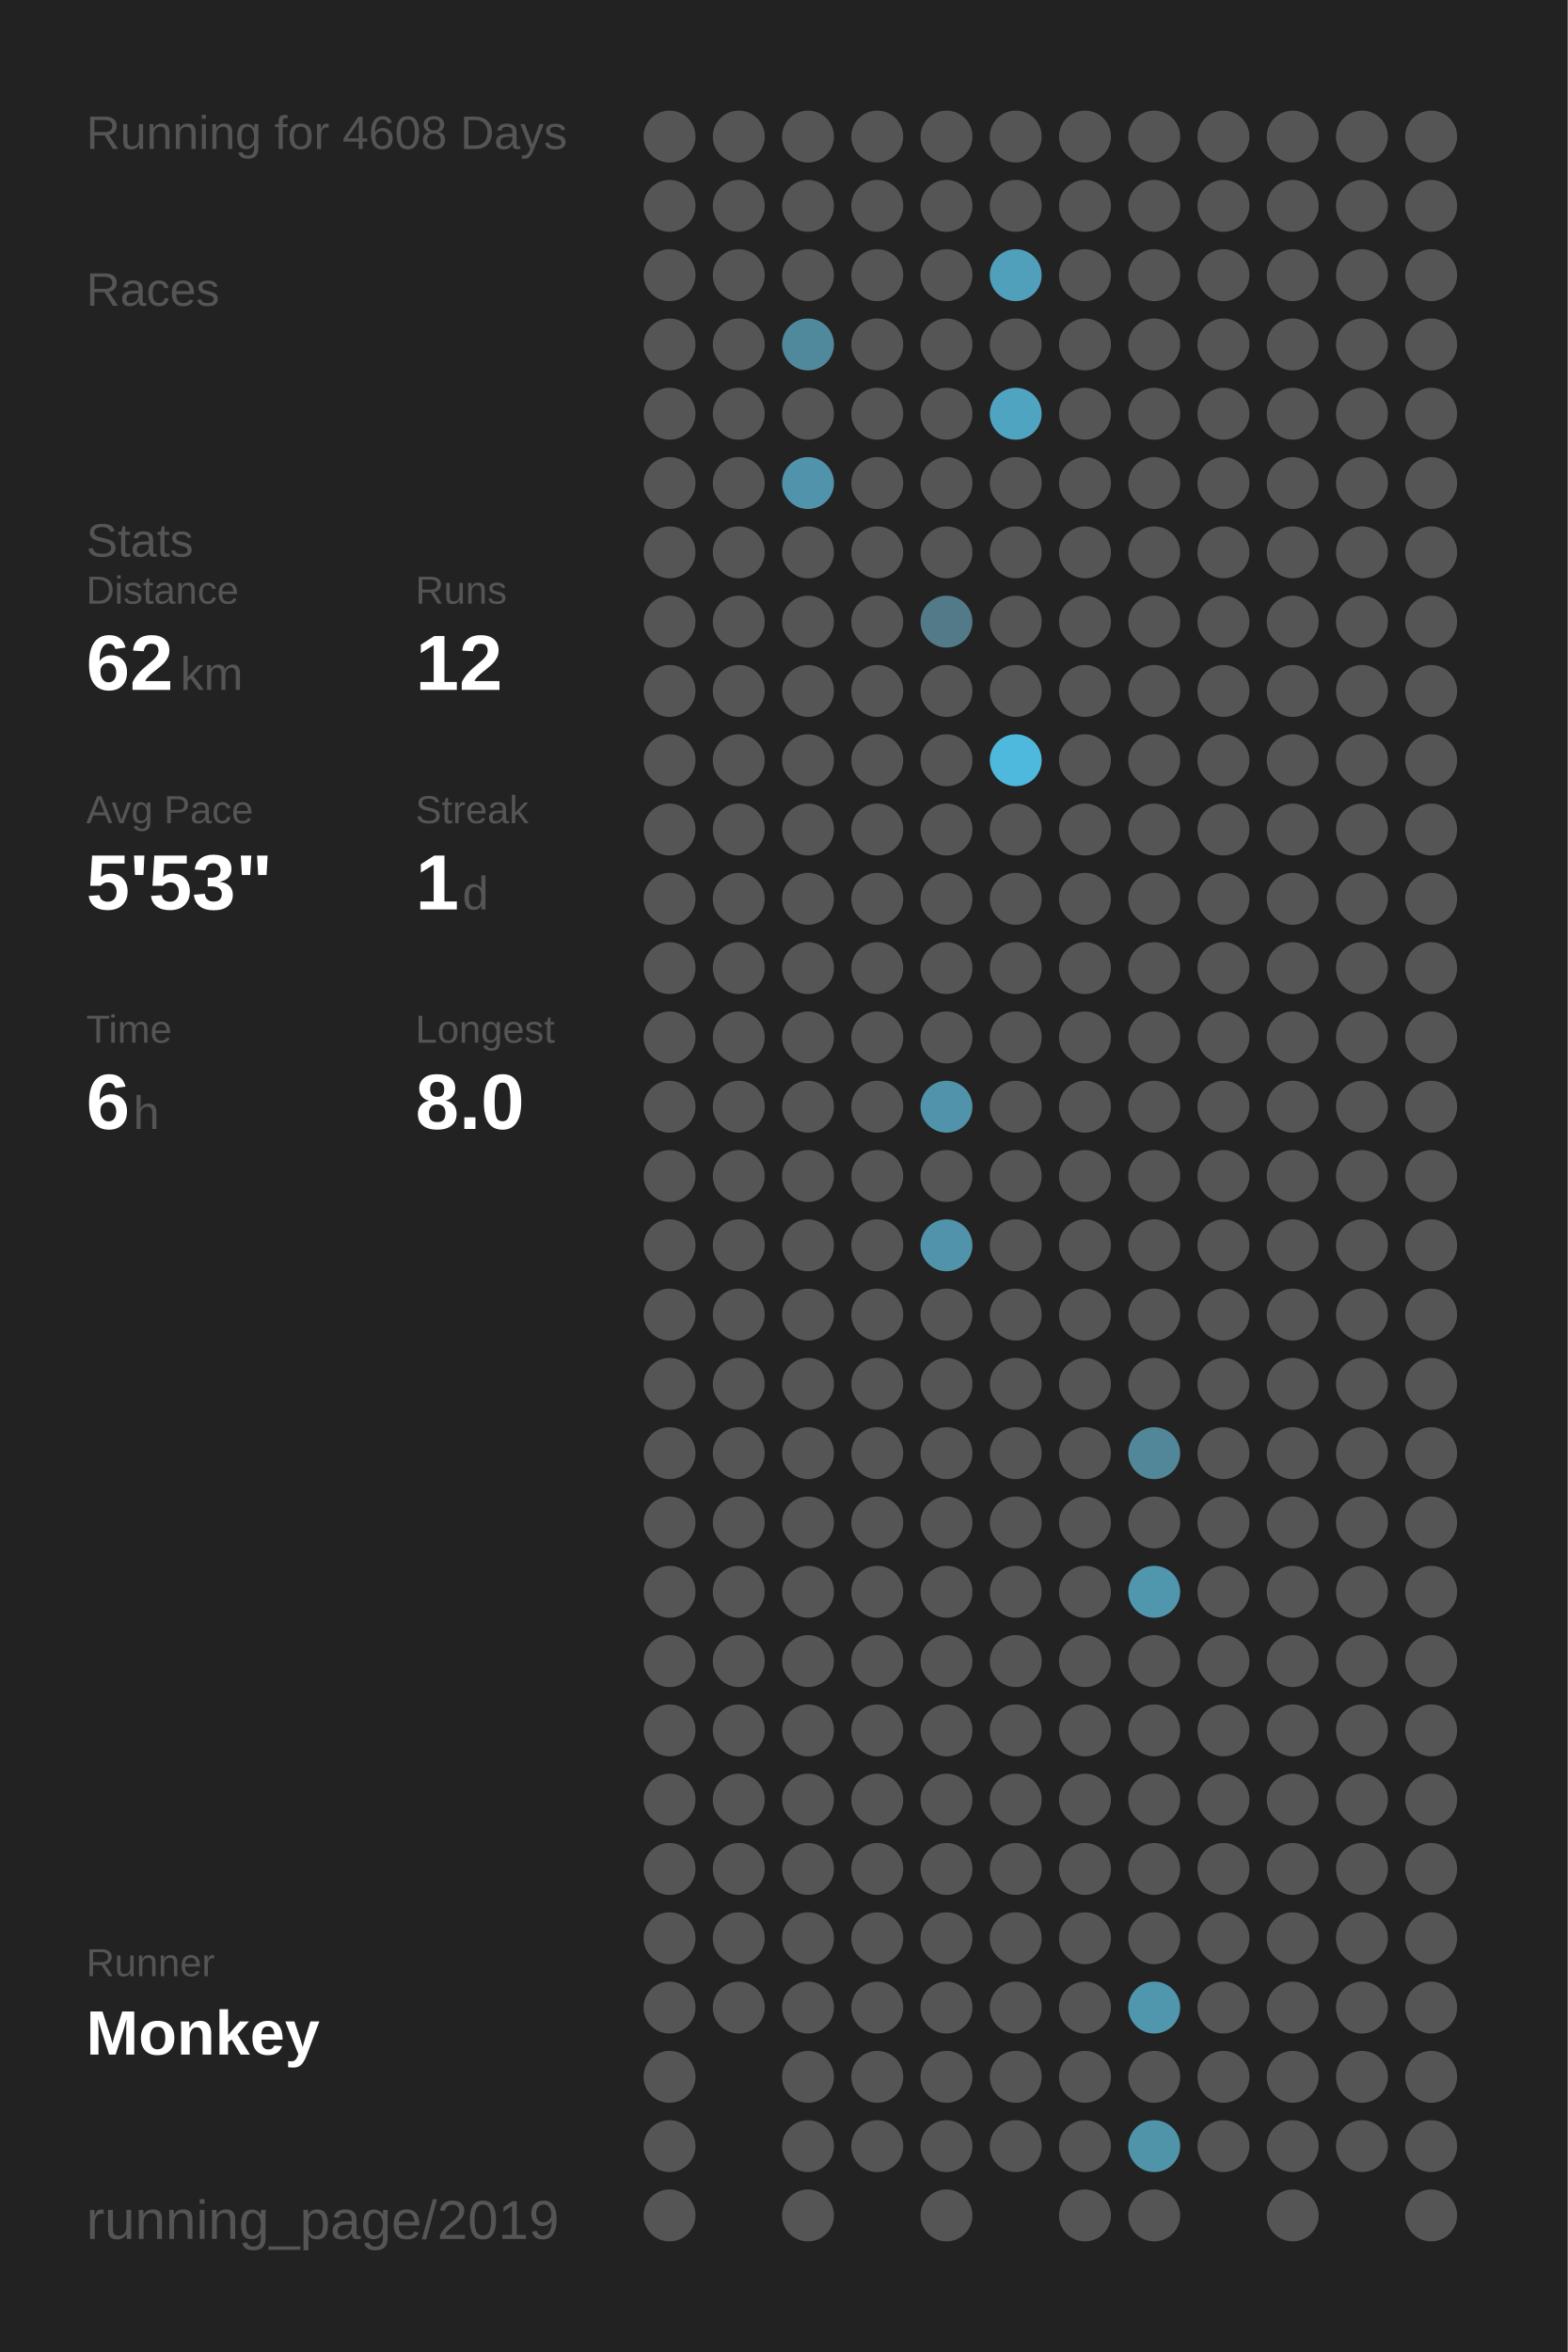
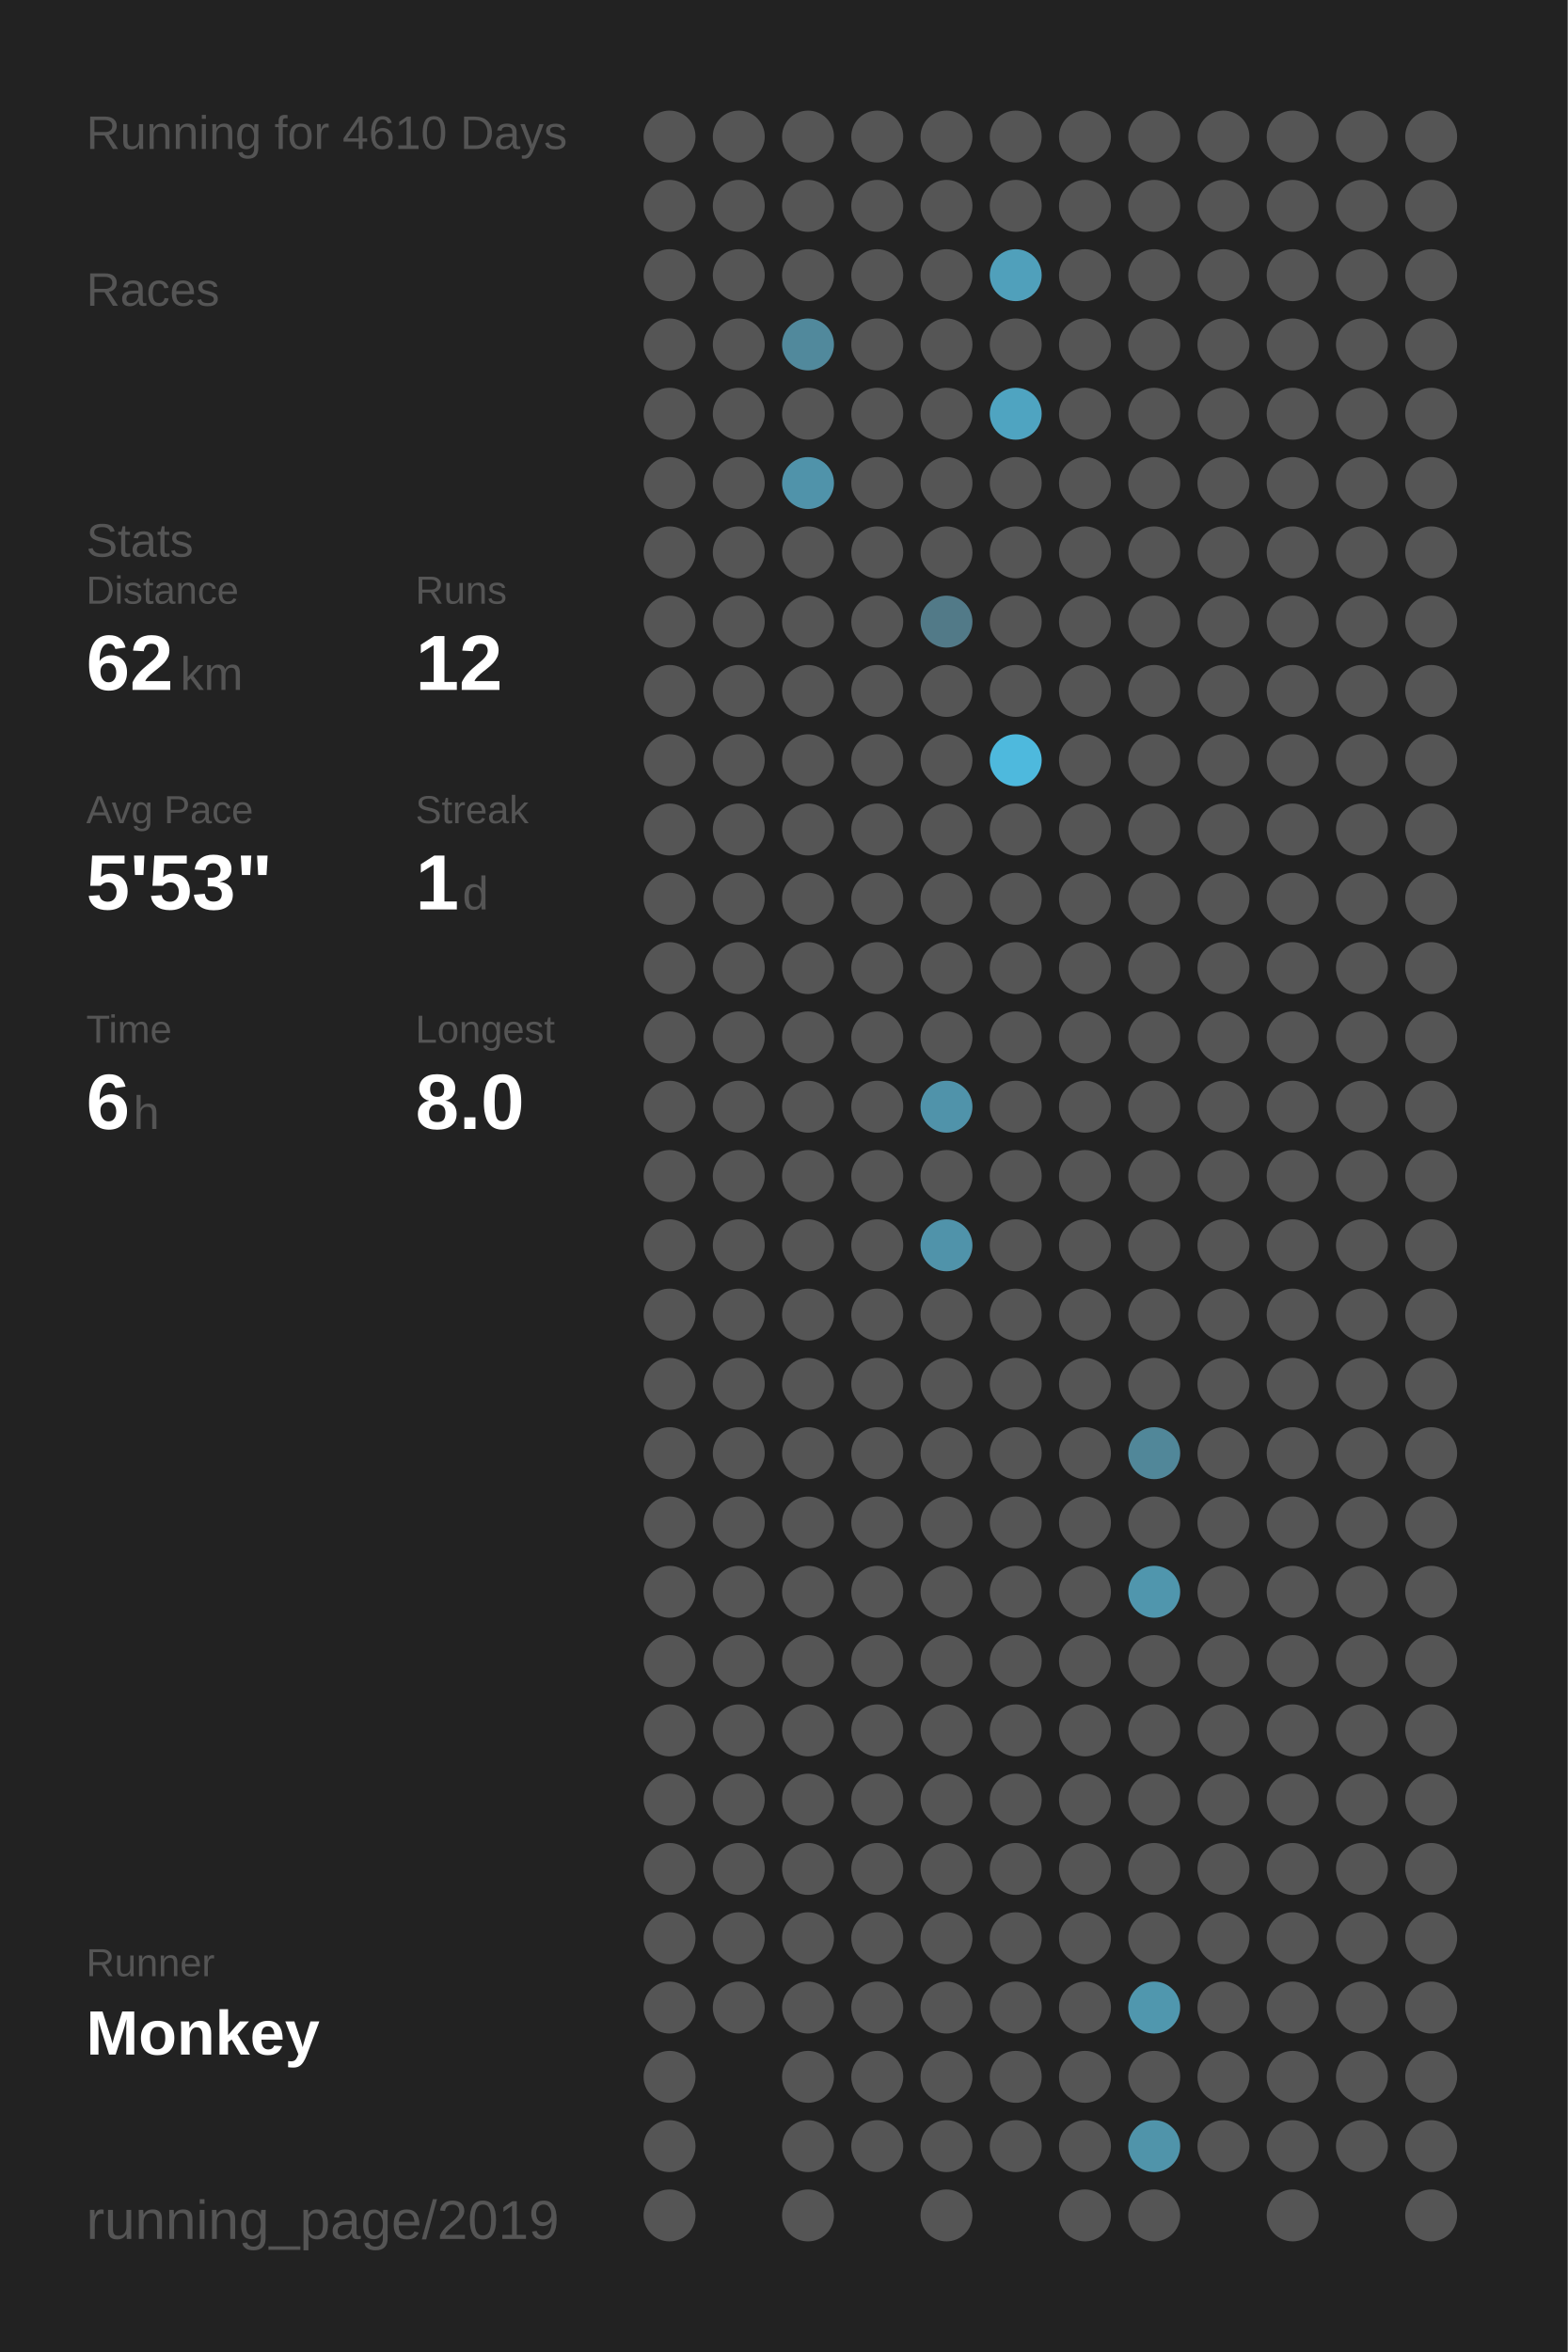
<svg xmlns="http://www.w3.org/2000/svg" baseProfile="full" height="300mm" version="1.1" viewBox="0,0,200,300" width="200mm">
  <defs />
  <rect fill="#222222" height="300" width="200" x="0" y="0" />
-   <text fill="#555555" style="font-size:6px; font-family:Arial;" x="11" y="19">Running for 4608 Days</text>
+   <text fill="#555555" style="font-size:6px; font-family:Arial;" x="11" y="19">Running for 4610 Days</text>
  <text fill="#555555" style="font-size:6px; font-family:Arial;" x="11" y="39">Races</text>
  <text fill="#555555" style="font-size:6px; font-family:Arial;" x="11" y="71">Stats</text>
  <text fill="#555555" style="font-size:5px; font-family:Arial;" x="11" y="77">Distance</text>
  <text fill="#FFFFFF" style="font-size:10px; font-family:Arial; font-weight:bold;" x="11" y="88">62</text>
  <text fill="#555555" style="font-size:6px; font-family:Arial;" x="23" y="88">km</text>
  <text fill="#555555" style="font-size:5px; font-family:Arial;" x="53" y="77">Runs</text>
  <text fill="#FFFFFF" style="font-size:10px; font-family:Arial; font-weight:bold;" x="53" y="88">12</text>
  <text fill="#555555" style="font-size:5px; font-family:Arial;" x="11" y="105">Avg Pace</text>
  <text fill="#FFFFFF" style="font-size:10px; font-family:Arial; font-weight:bold;" x="11" y="116">5'53"</text>
  <text fill="#555555" style="font-size:5px; font-family:Arial;" x="53" y="105">Streak</text>
  <text fill="#FFFFFF" style="font-size:10px; font-family:Arial; font-weight:bold;" x="53" y="116">1</text>
  <text fill="#555555" style="font-size:6px; font-family:Arial;" x="59" y="116">d</text>
  <text fill="#555555" style="font-size:5px; font-family:Arial;" x="11" y="133">Time</text>
  <text fill="#FFFFFF" style="font-size:10px; font-family:Arial; font-weight:bold;" x="11" y="144">6</text>
  <text fill="#555555" style="font-size:6px; font-family:Arial;" x="17" y="144">h</text>
  <text fill="#555555" style="font-size:5px; font-family:Arial;" x="53" y="133">Longest</text>
  <text fill="#FFFFFF" style="font-size:10px; font-family:Arial; font-weight:bold;" x="53" y="144">8.0</text>
  <text fill="#555555" style="font-size:5px; font-family:Arial;" x="11" y="252.065">Runner</text>
  <text fill="#FFFFFF" style="font-size:8px; font-family:Arial; font-weight:bold;" x="11" y="262.065">Monkey</text>
  <text fill="#555555" style="font-size:7px; font-family:Arial;" x="11" y="285.581">running_page/2019</text>
  <circle cx="85.417" cy="17.419" fill="#555555" r="3.312" />
  <circle cx="85.417" cy="26.258" fill="#555555" r="3.312" />
  <circle cx="85.417" cy="35.097" fill="#555555" r="3.312" />
  <circle cx="85.417" cy="43.935" fill="#555555" r="3.312" />
  <circle cx="85.417" cy="52.774" fill="#555555" r="3.312" />
  <circle cx="85.417" cy="61.613" fill="#555555" r="3.312" />
  <circle cx="85.417" cy="70.452" fill="#555555" r="3.312" />
  <circle cx="85.417" cy="79.29" fill="#555555" r="3.312" />
  <circle cx="85.417" cy="88.129" fill="#555555" r="3.312" />
  <circle cx="85.417" cy="96.968" fill="#555555" r="3.312" />
  <circle cx="85.417" cy="105.806" fill="#555555" r="3.312" />
  <circle cx="85.417" cy="114.645" fill="#555555" r="3.312" />
  <circle cx="85.417" cy="123.484" fill="#555555" r="3.312" />
  <circle cx="85.417" cy="132.323" fill="#555555" r="3.312" />
  <circle cx="85.417" cy="141.161" fill="#555555" r="3.312" />
  <circle cx="85.417" cy="150" fill="#555555" r="3.312" />
  <circle cx="85.417" cy="158.839" fill="#555555" r="3.312" />
  <circle cx="85.417" cy="167.677" fill="#555555" r="3.312" />
  <circle cx="85.417" cy="176.516" fill="#555555" r="3.312" />
  <circle cx="85.417" cy="185.355" fill="#555555" r="3.312" />
  <circle cx="85.417" cy="194.194" fill="#555555" r="3.312" />
  <circle cx="85.417" cy="203.032" fill="#555555" r="3.312" />
  <circle cx="85.417" cy="211.871" fill="#555555" r="3.312" />
  <circle cx="85.417" cy="220.71" fill="#555555" r="3.312" />
  <circle cx="85.417" cy="229.548" fill="#555555" r="3.312" />
  <circle cx="85.417" cy="238.387" fill="#555555" r="3.312" />
  <circle cx="85.417" cy="247.226" fill="#555555" r="3.312" />
  <circle cx="85.417" cy="256.065" fill="#555555" r="3.312" />
  <circle cx="85.417" cy="264.903" fill="#555555" r="3.312" />
  <circle cx="85.417" cy="273.742" fill="#555555" r="3.312" />
  <circle cx="85.417" cy="282.581" fill="#555555" r="3.312" />
  <circle cx="94.25" cy="17.419" fill="#555555" r="3.312" />
  <circle cx="94.25" cy="26.258" fill="#555555" r="3.312" />
  <circle cx="94.25" cy="35.097" fill="#555555" r="3.312" />
  <circle cx="94.25" cy="43.935" fill="#555555" r="3.312" />
  <circle cx="94.25" cy="52.774" fill="#555555" r="3.312" />
  <circle cx="94.25" cy="61.613" fill="#555555" r="3.312" />
  <circle cx="94.25" cy="70.452" fill="#555555" r="3.312" />
  <circle cx="94.25" cy="79.29" fill="#555555" r="3.312" />
  <circle cx="94.25" cy="88.129" fill="#555555" r="3.312" />
  <circle cx="94.25" cy="96.968" fill="#555555" r="3.312" />
  <circle cx="94.25" cy="105.806" fill="#555555" r="3.312" />
  <circle cx="94.25" cy="114.645" fill="#555555" r="3.312" />
  <circle cx="94.25" cy="123.484" fill="#555555" r="3.312" />
  <circle cx="94.25" cy="132.323" fill="#555555" r="3.312" />
  <circle cx="94.25" cy="141.161" fill="#555555" r="3.312" />
  <circle cx="94.25" cy="150" fill="#555555" r="3.312" />
  <circle cx="94.25" cy="158.839" fill="#555555" r="3.312" />
  <circle cx="94.25" cy="167.677" fill="#555555" r="3.312" />
  <circle cx="94.25" cy="176.516" fill="#555555" r="3.312" />
  <circle cx="94.25" cy="185.355" fill="#555555" r="3.312" />
  <circle cx="94.25" cy="194.194" fill="#555555" r="3.312" />
  <circle cx="94.25" cy="203.032" fill="#555555" r="3.312" />
  <circle cx="94.25" cy="211.871" fill="#555555" r="3.312" />
  <circle cx="94.25" cy="220.71" fill="#555555" r="3.312" />
  <circle cx="94.25" cy="229.548" fill="#555555" r="3.312" />
  <circle cx="94.25" cy="238.387" fill="#555555" r="3.312" />
  <circle cx="94.25" cy="247.226" fill="#555555" r="3.312" />
  <circle cx="94.25" cy="256.065" fill="#555555" r="3.312" />
  <circle cx="103.083" cy="17.419" fill="#555555" r="3.312" />
  <circle cx="103.083" cy="26.258" fill="#555555" r="3.312" />
  <circle cx="103.083" cy="35.097" fill="#555555" r="3.312" />
  <circle cx="103.083" cy="43.935" fill="#51899c" r="3.312" />
  <circle cx="103.083" cy="52.774" fill="#555555" r="3.312" />
  <circle cx="103.083" cy="61.613" fill="#5093aa" r="3.312" />
  <circle cx="103.083" cy="70.452" fill="#555555" r="3.312" />
  <circle cx="103.083" cy="79.29" fill="#555555" r="3.312" />
  <circle cx="103.083" cy="88.129" fill="#555555" r="3.312" />
  <circle cx="103.083" cy="96.968" fill="#555555" r="3.312" />
  <circle cx="103.083" cy="105.806" fill="#555555" r="3.312" />
  <circle cx="103.083" cy="114.645" fill="#555555" r="3.312" />
  <circle cx="103.083" cy="123.484" fill="#555555" r="3.312" />
  <circle cx="103.083" cy="132.323" fill="#555555" r="3.312" />
  <circle cx="103.083" cy="141.161" fill="#555555" r="3.312" />
  <circle cx="103.083" cy="150" fill="#555555" r="3.312" />
  <circle cx="103.083" cy="158.839" fill="#555555" r="3.312" />
  <circle cx="103.083" cy="167.677" fill="#555555" r="3.312" />
  <circle cx="103.083" cy="176.516" fill="#555555" r="3.312" />
  <circle cx="103.083" cy="185.355" fill="#555555" r="3.312" />
  <circle cx="103.083" cy="194.194" fill="#555555" r="3.312" />
  <circle cx="103.083" cy="203.032" fill="#555555" r="3.312" />
  <circle cx="103.083" cy="211.871" fill="#555555" r="3.312" />
  <circle cx="103.083" cy="220.71" fill="#555555" r="3.312" />
  <circle cx="103.083" cy="229.548" fill="#555555" r="3.312" />
  <circle cx="103.083" cy="238.387" fill="#555555" r="3.312" />
  <circle cx="103.083" cy="247.226" fill="#555555" r="3.312" />
  <circle cx="103.083" cy="256.065" fill="#555555" r="3.312" />
  <circle cx="103.083" cy="264.903" fill="#555555" r="3.312" />
  <circle cx="103.083" cy="273.742" fill="#555555" r="3.312" />
  <circle cx="103.083" cy="282.581" fill="#555555" r="3.312" />
  <circle cx="111.917" cy="17.419" fill="#555555" r="3.312" />
  <circle cx="111.917" cy="26.258" fill="#555555" r="3.312" />
  <circle cx="111.917" cy="35.097" fill="#555555" r="3.312" />
  <circle cx="111.917" cy="43.935" fill="#555555" r="3.312" />
  <circle cx="111.917" cy="52.774" fill="#555555" r="3.312" />
  <circle cx="111.917" cy="61.613" fill="#555555" r="3.312" />
  <circle cx="111.917" cy="70.452" fill="#555555" r="3.312" />
  <circle cx="111.917" cy="79.29" fill="#555555" r="3.312" />
  <circle cx="111.917" cy="88.129" fill="#555555" r="3.312" />
  <circle cx="111.917" cy="96.968" fill="#555555" r="3.312" />
  <circle cx="111.917" cy="105.806" fill="#555555" r="3.312" />
  <circle cx="111.917" cy="114.645" fill="#555555" r="3.312" />
  <circle cx="111.917" cy="123.484" fill="#555555" r="3.312" />
  <circle cx="111.917" cy="132.323" fill="#555555" r="3.312" />
  <circle cx="111.917" cy="141.161" fill="#555555" r="3.312" />
  <circle cx="111.917" cy="150" fill="#555555" r="3.312" />
  <circle cx="111.917" cy="158.839" fill="#555555" r="3.312" />
  <circle cx="111.917" cy="167.677" fill="#555555" r="3.312" />
  <circle cx="111.917" cy="176.516" fill="#555555" r="3.312" />
  <circle cx="111.917" cy="185.355" fill="#555555" r="3.312" />
  <circle cx="111.917" cy="194.194" fill="#555555" r="3.312" />
  <circle cx="111.917" cy="203.032" fill="#555555" r="3.312" />
  <circle cx="111.917" cy="211.871" fill="#555555" r="3.312" />
  <circle cx="111.917" cy="220.71" fill="#555555" r="3.312" />
  <circle cx="111.917" cy="229.548" fill="#555555" r="3.312" />
  <circle cx="111.917" cy="238.387" fill="#555555" r="3.312" />
  <circle cx="111.917" cy="247.226" fill="#555555" r="3.312" />
  <circle cx="111.917" cy="256.065" fill="#555555" r="3.312" />
  <circle cx="111.917" cy="264.903" fill="#555555" r="3.312" />
  <circle cx="111.917" cy="273.742" fill="#555555" r="3.312" />
  <circle cx="120.75" cy="17.419" fill="#555555" r="3.312" />
  <circle cx="120.75" cy="26.258" fill="#555555" r="3.312" />
  <circle cx="120.75" cy="35.097" fill="#555555" r="3.312" />
  <circle cx="120.75" cy="43.935" fill="#555555" r="3.312" />
  <circle cx="120.75" cy="52.774" fill="#555555" r="3.312" />
  <circle cx="120.75" cy="61.613" fill="#555555" r="3.312" />
  <circle cx="120.75" cy="70.452" fill="#555555" r="3.312" />
  <circle cx="120.75" cy="79.29" fill="#527a88" r="3.312" />
  <circle cx="120.75" cy="88.129" fill="#555555" r="3.312" />
  <circle cx="120.75" cy="96.968" fill="#555555" r="3.312" />
  <circle cx="120.75" cy="105.806" fill="#555555" r="3.312" />
  <circle cx="120.75" cy="114.645" fill="#555555" r="3.312" />
  <circle cx="120.75" cy="123.484" fill="#555555" r="3.312" />
  <circle cx="120.75" cy="132.323" fill="#555555" r="3.312" />
  <circle cx="120.75" cy="141.161" fill="#5093aa" r="3.312" />
  <circle cx="120.75" cy="150" fill="#555555" r="3.312" />
  <circle cx="120.75" cy="158.839" fill="#5093aa" r="3.312" />
  <circle cx="120.75" cy="167.677" fill="#555555" r="3.312" />
  <circle cx="120.75" cy="176.516" fill="#555555" r="3.312" />
  <circle cx="120.75" cy="185.355" fill="#555555" r="3.312" />
  <circle cx="120.75" cy="194.194" fill="#555555" r="3.312" />
  <circle cx="120.75" cy="203.032" fill="#555555" r="3.312" />
  <circle cx="120.75" cy="211.871" fill="#555555" r="3.312" />
  <circle cx="120.75" cy="220.71" fill="#555555" r="3.312" />
  <circle cx="120.75" cy="229.548" fill="#555555" r="3.312" />
  <circle cx="120.75" cy="238.387" fill="#555555" r="3.312" />
  <circle cx="120.75" cy="247.226" fill="#555555" r="3.312" />
  <circle cx="120.75" cy="256.065" fill="#555555" r="3.312" />
  <circle cx="120.75" cy="264.903" fill="#555555" r="3.312" />
  <circle cx="120.75" cy="273.742" fill="#555555" r="3.312" />
  <circle cx="120.75" cy="282.581" fill="#555555" r="3.312" />
  <circle cx="129.583" cy="17.419" fill="#555555" r="3.312" />
  <circle cx="129.583" cy="26.258" fill="#555555" r="3.312" />
  <circle cx="129.583" cy="35.097" fill="#50a0bb" r="3.312" />
  <circle cx="129.583" cy="43.935" fill="#555555" r="3.312" />
  <circle cx="129.583" cy="52.774" fill="#4fa4c1" r="3.312" />
  <circle cx="129.583" cy="61.613" fill="#555555" r="3.312" />
  <circle cx="129.583" cy="70.452" fill="#555555" r="3.312" />
  <circle cx="129.583" cy="79.29" fill="#555555" r="3.312" />
  <circle cx="129.583" cy="88.129" fill="#555555" r="3.312" />
  <circle cx="129.583" cy="96.968" fill="#4eb9dd" r="3.312" />
  <circle cx="129.583" cy="105.806" fill="#555555" r="3.312" />
  <circle cx="129.583" cy="114.645" fill="#555555" r="3.312" />
  <circle cx="129.583" cy="123.484" fill="#555555" r="3.312" />
  <circle cx="129.583" cy="132.323" fill="#555555" r="3.312" />
  <circle cx="129.583" cy="141.161" fill="#555555" r="3.312" />
  <circle cx="129.583" cy="150" fill="#555555" r="3.312" />
  <circle cx="129.583" cy="158.839" fill="#555555" r="3.312" />
  <circle cx="129.583" cy="167.677" fill="#555555" r="3.312" />
  <circle cx="129.583" cy="176.516" fill="#555555" r="3.312" />
  <circle cx="129.583" cy="185.355" fill="#555555" r="3.312" />
  <circle cx="129.583" cy="194.194" fill="#555555" r="3.312" />
  <circle cx="129.583" cy="203.032" fill="#555555" r="3.312" />
  <circle cx="129.583" cy="211.871" fill="#555555" r="3.312" />
  <circle cx="129.583" cy="220.71" fill="#555555" r="3.312" />
  <circle cx="129.583" cy="229.548" fill="#555555" r="3.312" />
  <circle cx="129.583" cy="238.387" fill="#555555" r="3.312" />
  <circle cx="129.583" cy="247.226" fill="#555555" r="3.312" />
  <circle cx="129.583" cy="256.065" fill="#555555" r="3.312" />
  <circle cx="129.583" cy="264.903" fill="#555555" r="3.312" />
  <circle cx="129.583" cy="273.742" fill="#555555" r="3.312" />
  <circle cx="138.417" cy="17.419" fill="#555555" r="3.312" />
  <circle cx="138.417" cy="26.258" fill="#555555" r="3.312" />
  <circle cx="138.417" cy="35.097" fill="#555555" r="3.312" />
  <circle cx="138.417" cy="43.935" fill="#555555" r="3.312" />
  <circle cx="138.417" cy="52.774" fill="#555555" r="3.312" />
  <circle cx="138.417" cy="61.613" fill="#555555" r="3.312" />
  <circle cx="138.417" cy="70.452" fill="#555555" r="3.312" />
  <circle cx="138.417" cy="79.29" fill="#555555" r="3.312" />
  <circle cx="138.417" cy="88.129" fill="#555555" r="3.312" />
  <circle cx="138.417" cy="96.968" fill="#555555" r="3.312" />
  <circle cx="138.417" cy="105.806" fill="#555555" r="3.312" />
  <circle cx="138.417" cy="114.645" fill="#555555" r="3.312" />
  <circle cx="138.417" cy="123.484" fill="#555555" r="3.312" />
  <circle cx="138.417" cy="132.323" fill="#555555" r="3.312" />
  <circle cx="138.417" cy="141.161" fill="#555555" r="3.312" />
  <circle cx="138.417" cy="150" fill="#555555" r="3.312" />
  <circle cx="138.417" cy="158.839" fill="#555555" r="3.312" />
  <circle cx="138.417" cy="167.677" fill="#555555" r="3.312" />
  <circle cx="138.417" cy="176.516" fill="#555555" r="3.312" />
  <circle cx="138.417" cy="185.355" fill="#555555" r="3.312" />
  <circle cx="138.417" cy="194.194" fill="#555555" r="3.312" />
  <circle cx="138.417" cy="203.032" fill="#555555" r="3.312" />
  <circle cx="138.417" cy="211.871" fill="#555555" r="3.312" />
  <circle cx="138.417" cy="220.71" fill="#555555" r="3.312" />
  <circle cx="138.417" cy="229.548" fill="#555555" r="3.312" />
  <circle cx="138.417" cy="238.387" fill="#555555" r="3.312" />
  <circle cx="138.417" cy="247.226" fill="#555555" r="3.312" />
  <circle cx="138.417" cy="256.065" fill="#555555" r="3.312" />
  <circle cx="138.417" cy="264.903" fill="#555555" r="3.312" />
  <circle cx="138.417" cy="273.742" fill="#555555" r="3.312" />
  <circle cx="138.417" cy="282.581" fill="#555555" r="3.312" />
  <circle cx="147.25" cy="17.419" fill="#555555" r="3.312" />
  <circle cx="147.25" cy="26.258" fill="#555555" r="3.312" />
  <circle cx="147.25" cy="35.097" fill="#555555" r="3.312" />
  <circle cx="147.25" cy="43.935" fill="#555555" r="3.312" />
  <circle cx="147.25" cy="52.774" fill="#555555" r="3.312" />
  <circle cx="147.25" cy="61.613" fill="#555555" r="3.312" />
  <circle cx="147.25" cy="70.452" fill="#555555" r="3.312" />
  <circle cx="147.25" cy="79.29" fill="#555555" r="3.312" />
  <circle cx="147.25" cy="88.129" fill="#555555" r="3.312" />
  <circle cx="147.25" cy="96.968" fill="#555555" r="3.312" />
  <circle cx="147.25" cy="105.806" fill="#555555" r="3.312" />
  <circle cx="147.25" cy="114.645" fill="#555555" r="3.312" />
  <circle cx="147.25" cy="123.484" fill="#555555" r="3.312" />
  <circle cx="147.25" cy="132.323" fill="#555555" r="3.312" />
  <circle cx="147.25" cy="141.161" fill="#555555" r="3.312" />
  <circle cx="147.25" cy="150" fill="#555555" r="3.312" />
  <circle cx="147.25" cy="158.839" fill="#555555" r="3.312" />
  <circle cx="147.25" cy="167.677" fill="#555555" r="3.312" />
  <circle cx="147.25" cy="176.516" fill="#555555" r="3.312" />
  <circle cx="147.25" cy="185.355" fill="#518799" r="3.312" />
  <circle cx="147.25" cy="194.194" fill="#555555" r="3.312" />
  <circle cx="147.25" cy="203.032" fill="#5096ad" r="3.312" />
  <circle cx="147.25" cy="211.871" fill="#555555" r="3.312" />
  <circle cx="147.25" cy="220.71" fill="#555555" r="3.312" />
  <circle cx="147.25" cy="229.548" fill="#555555" r="3.312" />
  <circle cx="147.25" cy="238.387" fill="#555555" r="3.312" />
  <circle cx="147.25" cy="247.226" fill="#555555" r="3.312" />
  <circle cx="147.25" cy="256.065" fill="#5097ae" r="3.312" />
  <circle cx="147.25" cy="264.903" fill="#555555" r="3.312" />
  <circle cx="147.25" cy="273.742" fill="#5094aa" r="3.312" />
  <circle cx="147.25" cy="282.581" fill="#555555" r="3.312" />
  <circle cx="156.083" cy="17.419" fill="#555555" r="3.312" />
  <circle cx="156.083" cy="26.258" fill="#555555" r="3.312" />
  <circle cx="156.083" cy="35.097" fill="#555555" r="3.312" />
  <circle cx="156.083" cy="43.935" fill="#555555" r="3.312" />
  <circle cx="156.083" cy="52.774" fill="#555555" r="3.312" />
  <circle cx="156.083" cy="61.613" fill="#555555" r="3.312" />
  <circle cx="156.083" cy="70.452" fill="#555555" r="3.312" />
  <circle cx="156.083" cy="79.29" fill="#555555" r="3.312" />
  <circle cx="156.083" cy="88.129" fill="#555555" r="3.312" />
  <circle cx="156.083" cy="96.968" fill="#555555" r="3.312" />
  <circle cx="156.083" cy="105.806" fill="#555555" r="3.312" />
  <circle cx="156.083" cy="114.645" fill="#555555" r="3.312" />
  <circle cx="156.083" cy="123.484" fill="#555555" r="3.312" />
  <circle cx="156.083" cy="132.323" fill="#555555" r="3.312" />
  <circle cx="156.083" cy="141.161" fill="#555555" r="3.312" />
  <circle cx="156.083" cy="150" fill="#555555" r="3.312" />
  <circle cx="156.083" cy="158.839" fill="#555555" r="3.312" />
  <circle cx="156.083" cy="167.677" fill="#555555" r="3.312" />
  <circle cx="156.083" cy="176.516" fill="#555555" r="3.312" />
  <circle cx="156.083" cy="185.355" fill="#555555" r="3.312" />
  <circle cx="156.083" cy="194.194" fill="#555555" r="3.312" />
  <circle cx="156.083" cy="203.032" fill="#555555" r="3.312" />
  <circle cx="156.083" cy="211.871" fill="#555555" r="3.312" />
  <circle cx="156.083" cy="220.71" fill="#555555" r="3.312" />
  <circle cx="156.083" cy="229.548" fill="#555555" r="3.312" />
  <circle cx="156.083" cy="238.387" fill="#555555" r="3.312" />
  <circle cx="156.083" cy="247.226" fill="#555555" r="3.312" />
  <circle cx="156.083" cy="256.065" fill="#555555" r="3.312" />
  <circle cx="156.083" cy="264.903" fill="#555555" r="3.312" />
  <circle cx="156.083" cy="273.742" fill="#555555" r="3.312" />
  <circle cx="164.917" cy="17.419" fill="#555555" r="3.312" />
  <circle cx="164.917" cy="26.258" fill="#555555" r="3.312" />
  <circle cx="164.917" cy="35.097" fill="#555555" r="3.312" />
  <circle cx="164.917" cy="43.935" fill="#555555" r="3.312" />
  <circle cx="164.917" cy="52.774" fill="#555555" r="3.312" />
  <circle cx="164.917" cy="61.613" fill="#555555" r="3.312" />
  <circle cx="164.917" cy="70.452" fill="#555555" r="3.312" />
  <circle cx="164.917" cy="79.29" fill="#555555" r="3.312" />
  <circle cx="164.917" cy="88.129" fill="#555555" r="3.312" />
  <circle cx="164.917" cy="96.968" fill="#555555" r="3.312" />
  <circle cx="164.917" cy="105.806" fill="#555555" r="3.312" />
  <circle cx="164.917" cy="114.645" fill="#555555" r="3.312" />
  <circle cx="164.917" cy="123.484" fill="#555555" r="3.312" />
  <circle cx="164.917" cy="132.323" fill="#555555" r="3.312" />
  <circle cx="164.917" cy="141.161" fill="#555555" r="3.312" />
  <circle cx="164.917" cy="150" fill="#555555" r="3.312" />
  <circle cx="164.917" cy="158.839" fill="#555555" r="3.312" />
  <circle cx="164.917" cy="167.677" fill="#555555" r="3.312" />
  <circle cx="164.917" cy="176.516" fill="#555555" r="3.312" />
  <circle cx="164.917" cy="185.355" fill="#555555" r="3.312" />
  <circle cx="164.917" cy="194.194" fill="#555555" r="3.312" />
  <circle cx="164.917" cy="203.032" fill="#555555" r="3.312" />
  <circle cx="164.917" cy="211.871" fill="#555555" r="3.312" />
  <circle cx="164.917" cy="220.71" fill="#555555" r="3.312" />
  <circle cx="164.917" cy="229.548" fill="#555555" r="3.312" />
  <circle cx="164.917" cy="238.387" fill="#555555" r="3.312" />
  <circle cx="164.917" cy="247.226" fill="#555555" r="3.312" />
  <circle cx="164.917" cy="256.065" fill="#555555" r="3.312" />
  <circle cx="164.917" cy="264.903" fill="#555555" r="3.312" />
  <circle cx="164.917" cy="273.742" fill="#555555" r="3.312" />
  <circle cx="164.917" cy="282.581" fill="#555555" r="3.312" />
  <circle cx="173.75" cy="17.419" fill="#555555" r="3.312" />
  <circle cx="173.75" cy="26.258" fill="#555555" r="3.312" />
  <circle cx="173.75" cy="35.097" fill="#555555" r="3.312" />
  <circle cx="173.75" cy="43.935" fill="#555555" r="3.312" />
  <circle cx="173.75" cy="52.774" fill="#555555" r="3.312" />
  <circle cx="173.75" cy="61.613" fill="#555555" r="3.312" />
  <circle cx="173.75" cy="70.452" fill="#555555" r="3.312" />
  <circle cx="173.75" cy="79.29" fill="#555555" r="3.312" />
  <circle cx="173.75" cy="88.129" fill="#555555" r="3.312" />
  <circle cx="173.75" cy="96.968" fill="#555555" r="3.312" />
  <circle cx="173.75" cy="105.806" fill="#555555" r="3.312" />
  <circle cx="173.75" cy="114.645" fill="#555555" r="3.312" />
  <circle cx="173.75" cy="123.484" fill="#555555" r="3.312" />
  <circle cx="173.75" cy="132.323" fill="#555555" r="3.312" />
  <circle cx="173.75" cy="141.161" fill="#555555" r="3.312" />
  <circle cx="173.75" cy="150" fill="#555555" r="3.312" />
  <circle cx="173.75" cy="158.839" fill="#555555" r="3.312" />
  <circle cx="173.75" cy="167.677" fill="#555555" r="3.312" />
  <circle cx="173.75" cy="176.516" fill="#555555" r="3.312" />
  <circle cx="173.75" cy="185.355" fill="#555555" r="3.312" />
  <circle cx="173.75" cy="194.194" fill="#555555" r="3.312" />
  <circle cx="173.75" cy="203.032" fill="#555555" r="3.312" />
  <circle cx="173.75" cy="211.871" fill="#555555" r="3.312" />
  <circle cx="173.75" cy="220.71" fill="#555555" r="3.312" />
  <circle cx="173.75" cy="229.548" fill="#555555" r="3.312" />
  <circle cx="173.75" cy="238.387" fill="#555555" r="3.312" />
  <circle cx="173.75" cy="247.226" fill="#555555" r="3.312" />
  <circle cx="173.75" cy="256.065" fill="#555555" r="3.312" />
  <circle cx="173.75" cy="264.903" fill="#555555" r="3.312" />
  <circle cx="173.75" cy="273.742" fill="#555555" r="3.312" />
  <circle cx="182.583" cy="17.419" fill="#555555" r="3.312" />
  <circle cx="182.583" cy="26.258" fill="#555555" r="3.312" />
  <circle cx="182.583" cy="35.097" fill="#555555" r="3.312" />
  <circle cx="182.583" cy="43.935" fill="#555555" r="3.312" />
  <circle cx="182.583" cy="52.774" fill="#555555" r="3.312" />
  <circle cx="182.583" cy="61.613" fill="#555555" r="3.312" />
  <circle cx="182.583" cy="70.452" fill="#555555" r="3.312" />
  <circle cx="182.583" cy="79.29" fill="#555555" r="3.312" />
  <circle cx="182.583" cy="88.129" fill="#555555" r="3.312" />
  <circle cx="182.583" cy="96.968" fill="#555555" r="3.312" />
  <circle cx="182.583" cy="105.806" fill="#555555" r="3.312" />
  <circle cx="182.583" cy="114.645" fill="#555555" r="3.312" />
  <circle cx="182.583" cy="123.484" fill="#555555" r="3.312" />
  <circle cx="182.583" cy="132.323" fill="#555555" r="3.312" />
  <circle cx="182.583" cy="141.161" fill="#555555" r="3.312" />
  <circle cx="182.583" cy="150" fill="#555555" r="3.312" />
  <circle cx="182.583" cy="158.839" fill="#555555" r="3.312" />
  <circle cx="182.583" cy="167.677" fill="#555555" r="3.312" />
  <circle cx="182.583" cy="176.516" fill="#555555" r="3.312" />
  <circle cx="182.583" cy="185.355" fill="#555555" r="3.312" />
  <circle cx="182.583" cy="194.194" fill="#555555" r="3.312" />
  <circle cx="182.583" cy="203.032" fill="#555555" r="3.312" />
  <circle cx="182.583" cy="211.871" fill="#555555" r="3.312" />
  <circle cx="182.583" cy="220.71" fill="#555555" r="3.312" />
  <circle cx="182.583" cy="229.548" fill="#555555" r="3.312" />
  <circle cx="182.583" cy="238.387" fill="#555555" r="3.312" />
  <circle cx="182.583" cy="247.226" fill="#555555" r="3.312" />
  <circle cx="182.583" cy="256.065" fill="#555555" r="3.312" />
  <circle cx="182.583" cy="264.903" fill="#555555" r="3.312" />
  <circle cx="182.583" cy="273.742" fill="#555555" r="3.312" />
  <circle cx="182.583" cy="282.581" fill="#555555" r="3.312" />
</svg>
